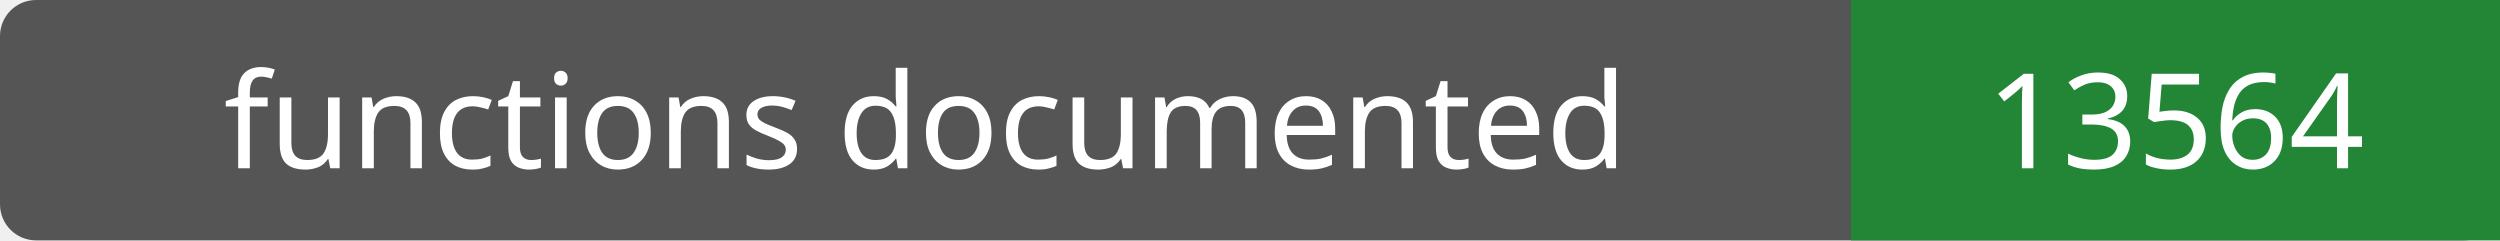
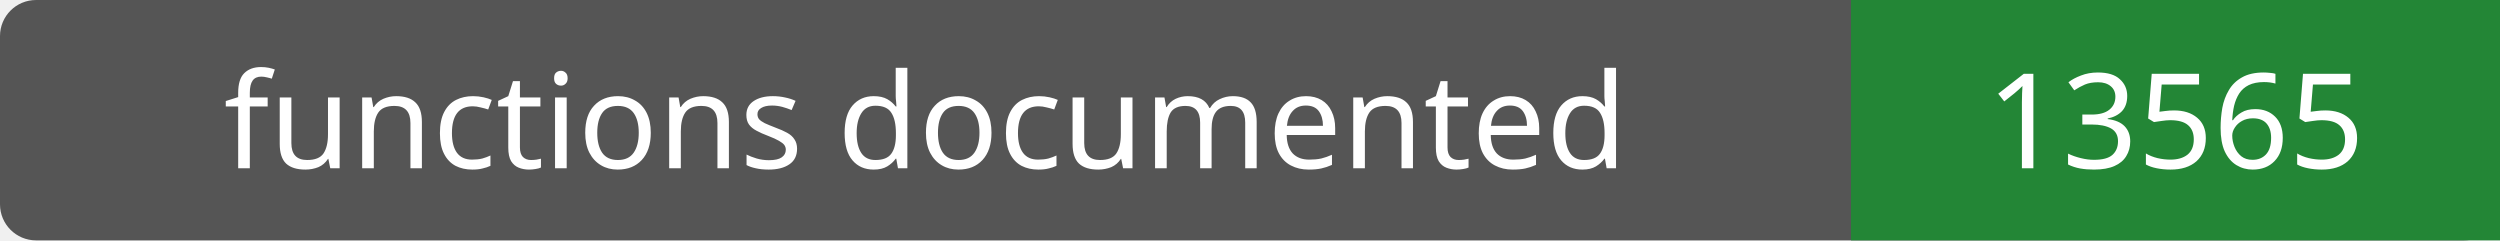
- <svg xmlns="http://www.w3.org/2000/svg" width="208" height="20" role="img" aria-label="functions documented: 13564">
+ <svg xmlns="http://www.w3.org/2000/svg" width="208" height="20" role="img" aria-label="functions documented: 13565">
  <rect width="208" height="20" rx="3" fill="#555" />
  <path fill="#238636" d="M154 0h54v20H154z" />
  <g fill="#fff" text-anchor="middle" font-family="Verdana,sans-serif" font-size="11">
    <text x="77.0" y="14">functions documented</text>
-     <text x="181.0" y="14">13564</text>
+     <text x="181.0" y="14">13565</text>
  </g>
</svg>
